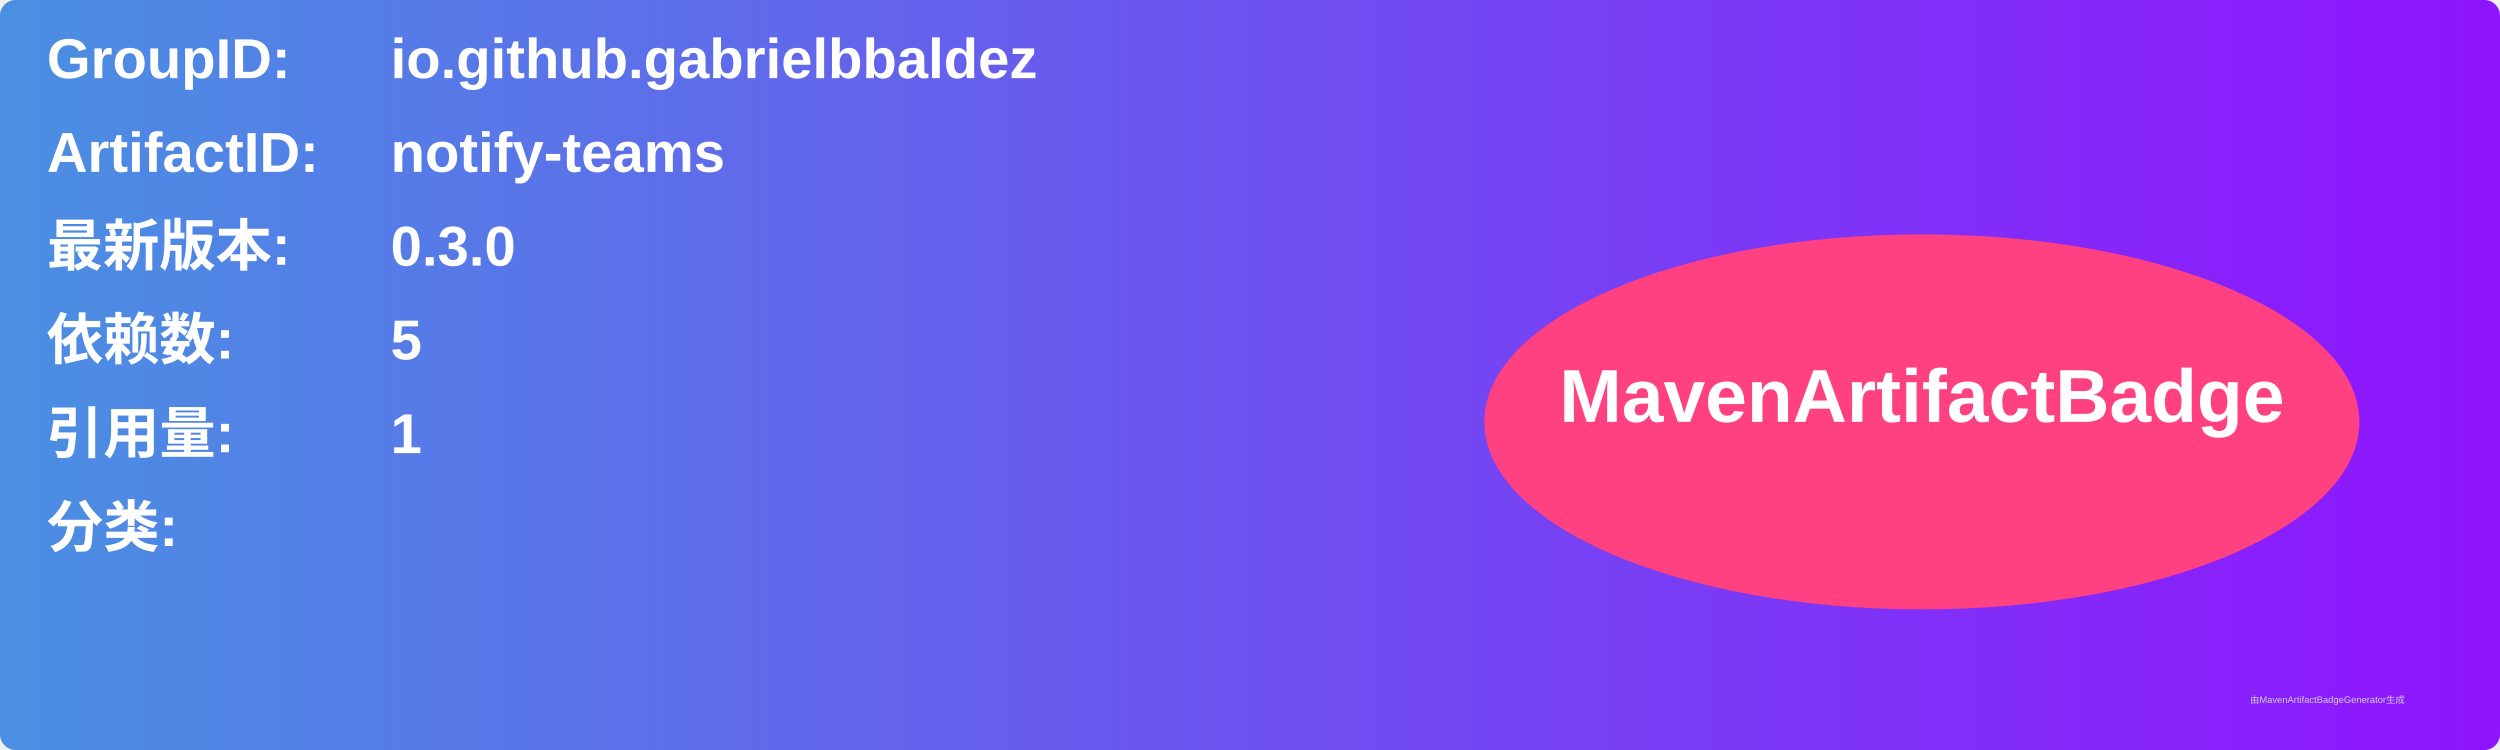
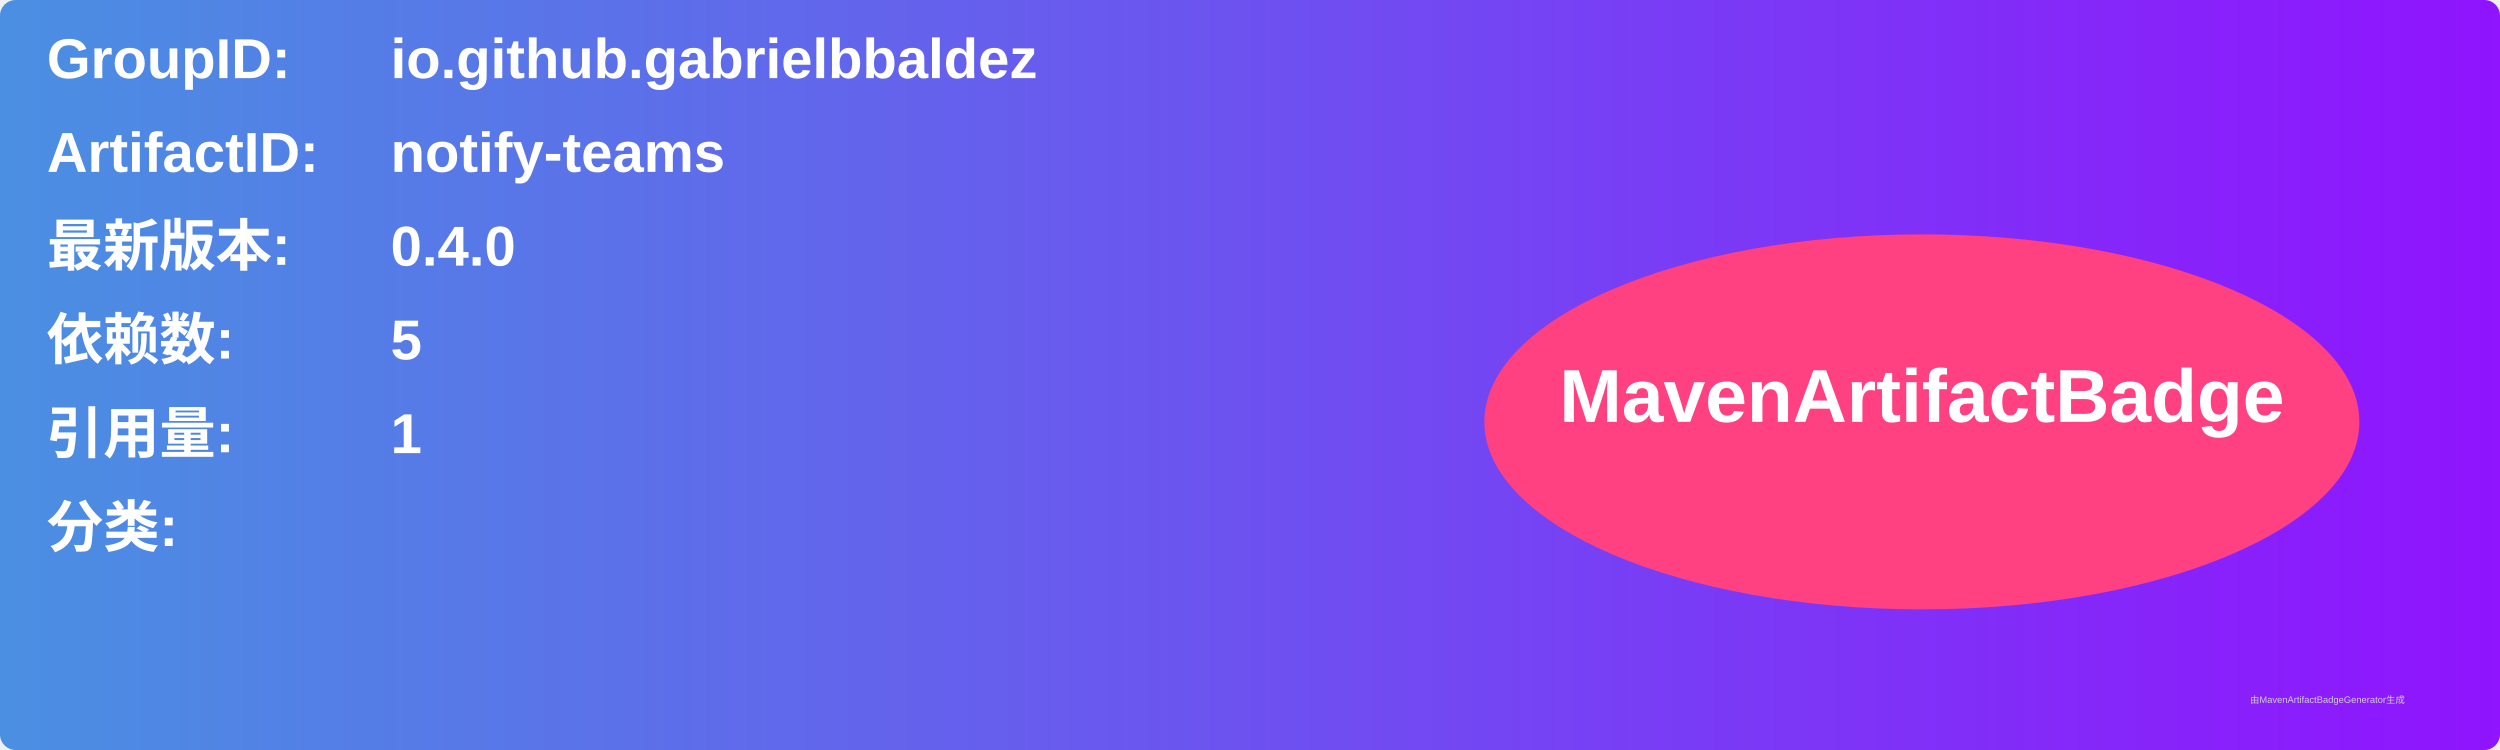
<svg xmlns="http://www.w3.org/2000/svg" width="800" height="240" viewBox="0 0 800 240">
  <linearGradient id="grad" x1="0%" y1="0%" x2="100%" y2="0%">
    <stop offset="0%" stop-color="#4a90e2" />
    <stop offset="100%" stop-color="#9013fe" />
  </linearGradient>
  <rect width="100%" height="100%" rx="5" ry="5" fill="url(#grad)" />
  <g transform="translate(15, 15)">
    <text x="0" y="10" font-family="Arial" font-size="18" fill="white" font-weight="bold" width="260">GroupID:</text>
    <text x="110" y="10" font-family="Arial" font-size="18" fill="white" font-weight="bold" width="460">io.github.gabrielbbaldez</text>
    <text x="0" y="40" font-family="Arial" font-size="18" fill="white" font-weight="bold" width="260">ArtifactID:</text>
    <text x="110" y="40" font-family="Arial" font-size="18" fill="white" font-weight="bold" width="460">notify-teams</text>
    <text x="0" y="70" font-family="Arial" font-size="18" fill="white" font-weight="bold">最新版本:</text>
    <text x="110" y="70" font-family="Arial" font-size="18" fill="white" font-weight="bold">
-       <tspan font-weight="bold">0.3.0</tspan>
+       <tspan font-weight="bold">0.4.0</tspan>
    </text>
    <text x="0" y="100" font-family="Arial" font-size="18" fill="white" font-weight="bold">依赖数: </text>
    <text x="110" y="100" font-family="Arial" font-size="18" fill="white">
      <tspan font-weight="bold">5</tspan>
    </text>
    <text x="0" y="130" font-family="Arial" font-size="18" fill="white" font-weight="bold">引用量: </text>
    <text x="110" y="130" font-family="Arial" font-size="18" fill="white">
      <tspan font-weight="bold">1</tspan>
    </text>
    <text x="0" y="160" font-family="Arial" font-size="18" fill="white" font-weight="bold">分类:</text>
    <text x="10" y="190" font-family="Arial" font-size="10" fill="white">
      <tspan font-weight="bold" />
    </text>
    <ellipse cx="600" cy="120" rx="140" ry="60" fill="#ff4081" />
    <text x="600" y="120" text-anchor="middle" font-family="Arial" font-size="24" fill="white" font-weight="bold">MavenArtifactBadge</text>
  </g>
  <text x="720" y="225" font-family="Arial" font-size="3" fill="#d0d0d0">由MavenArtifactBadgeGenerator生成</text>
</svg>
